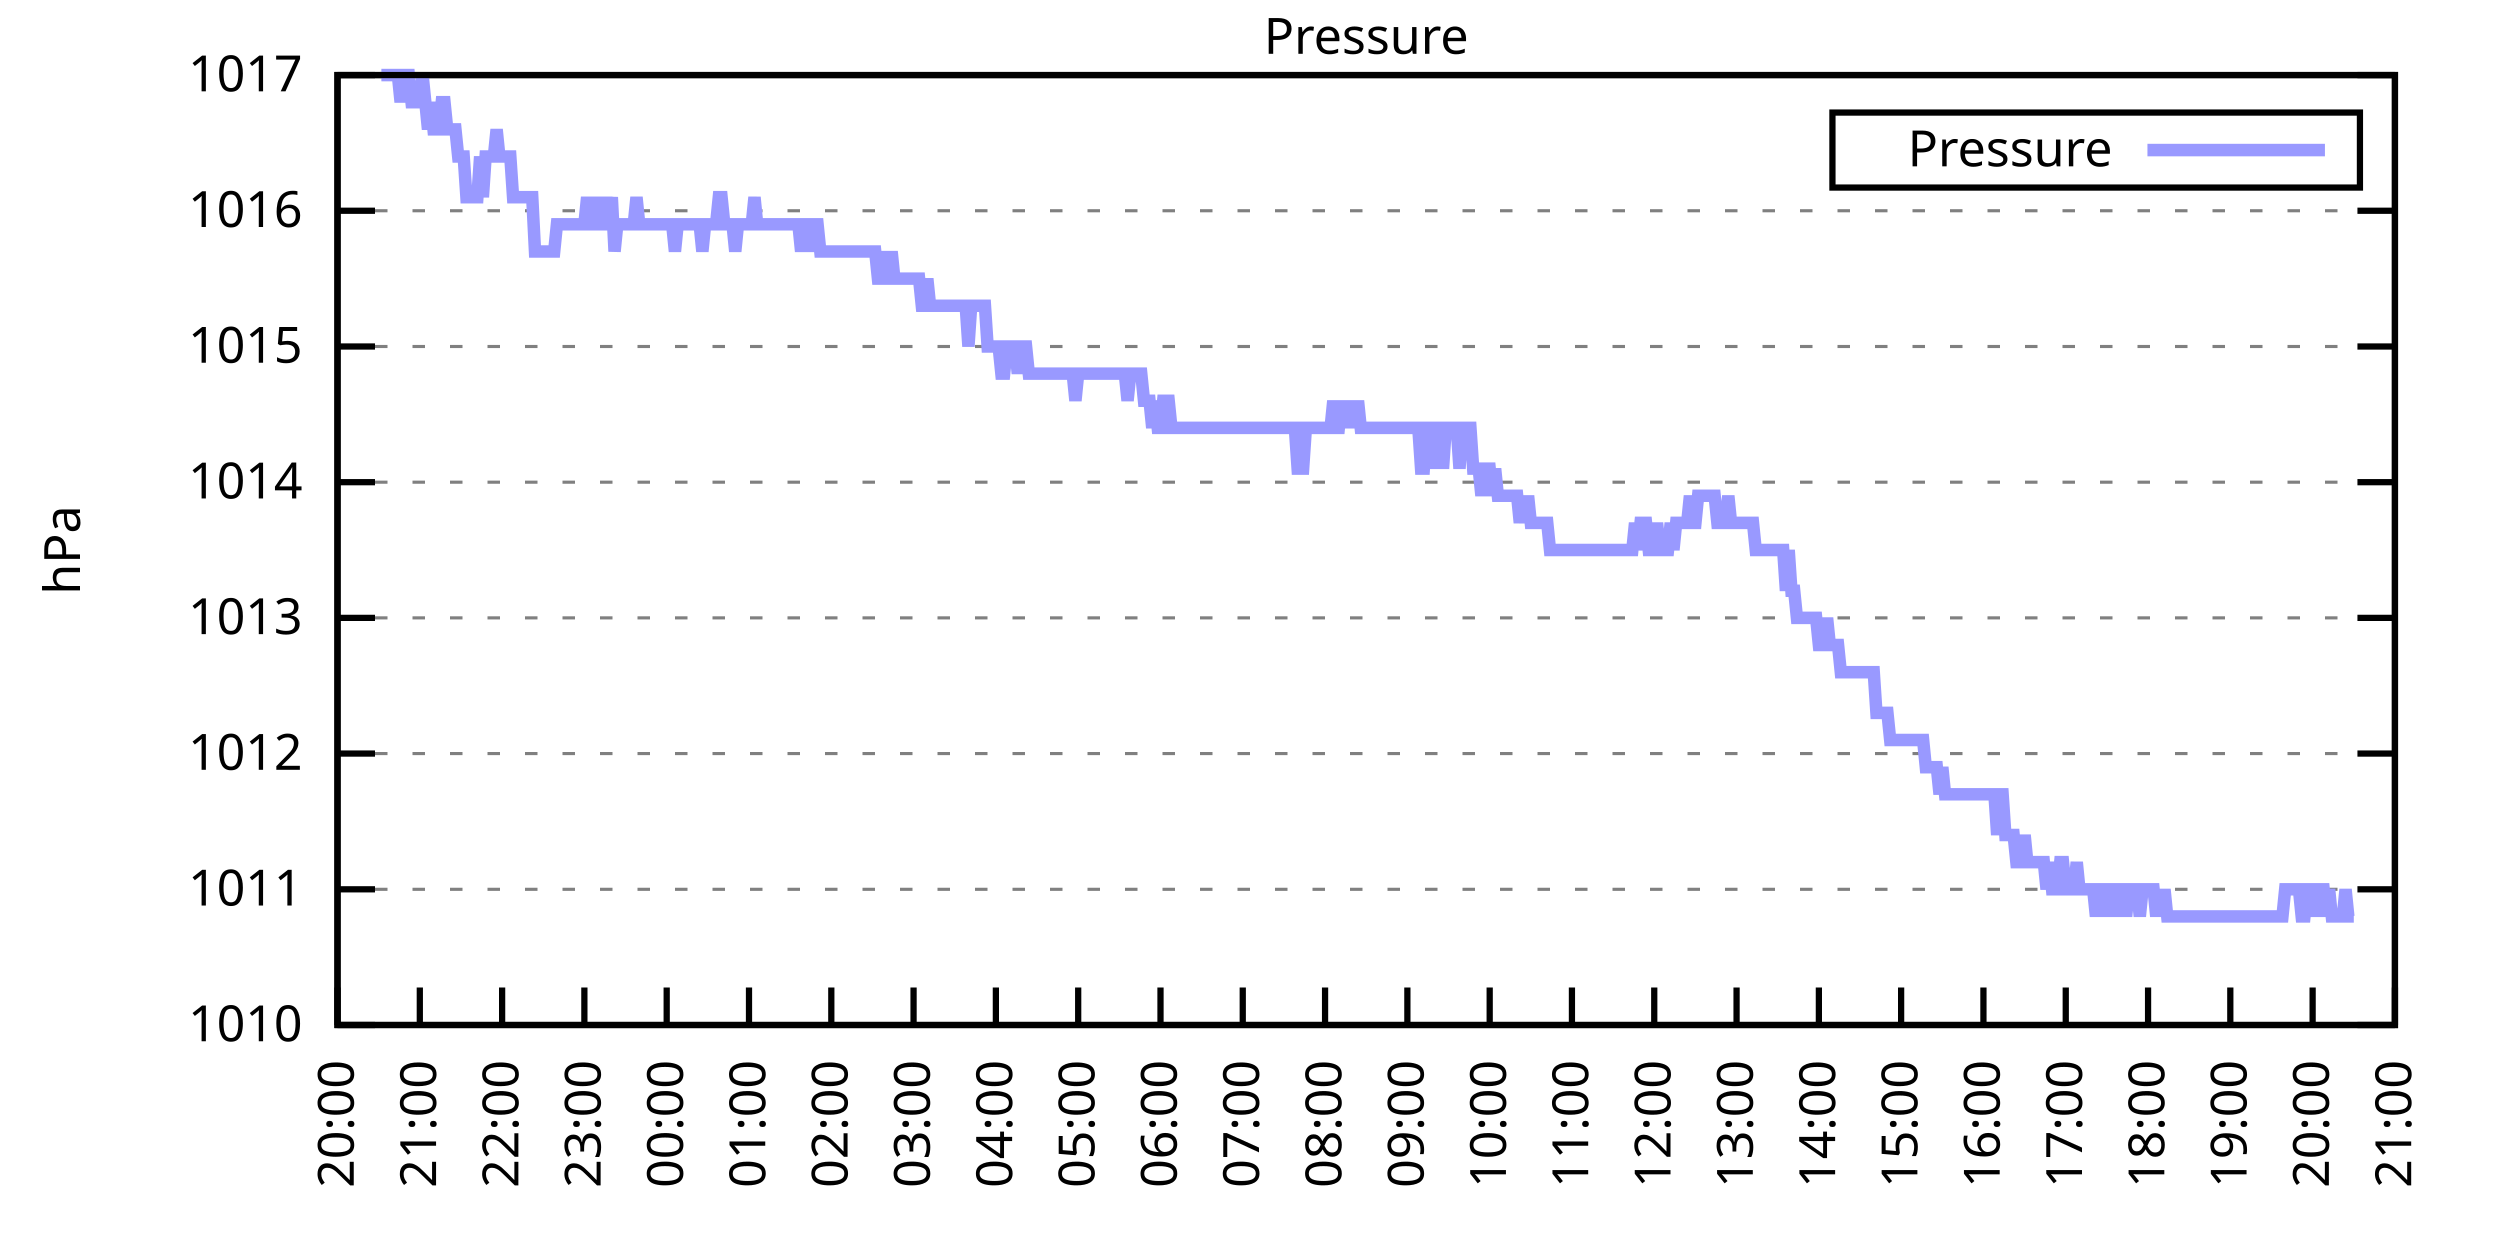
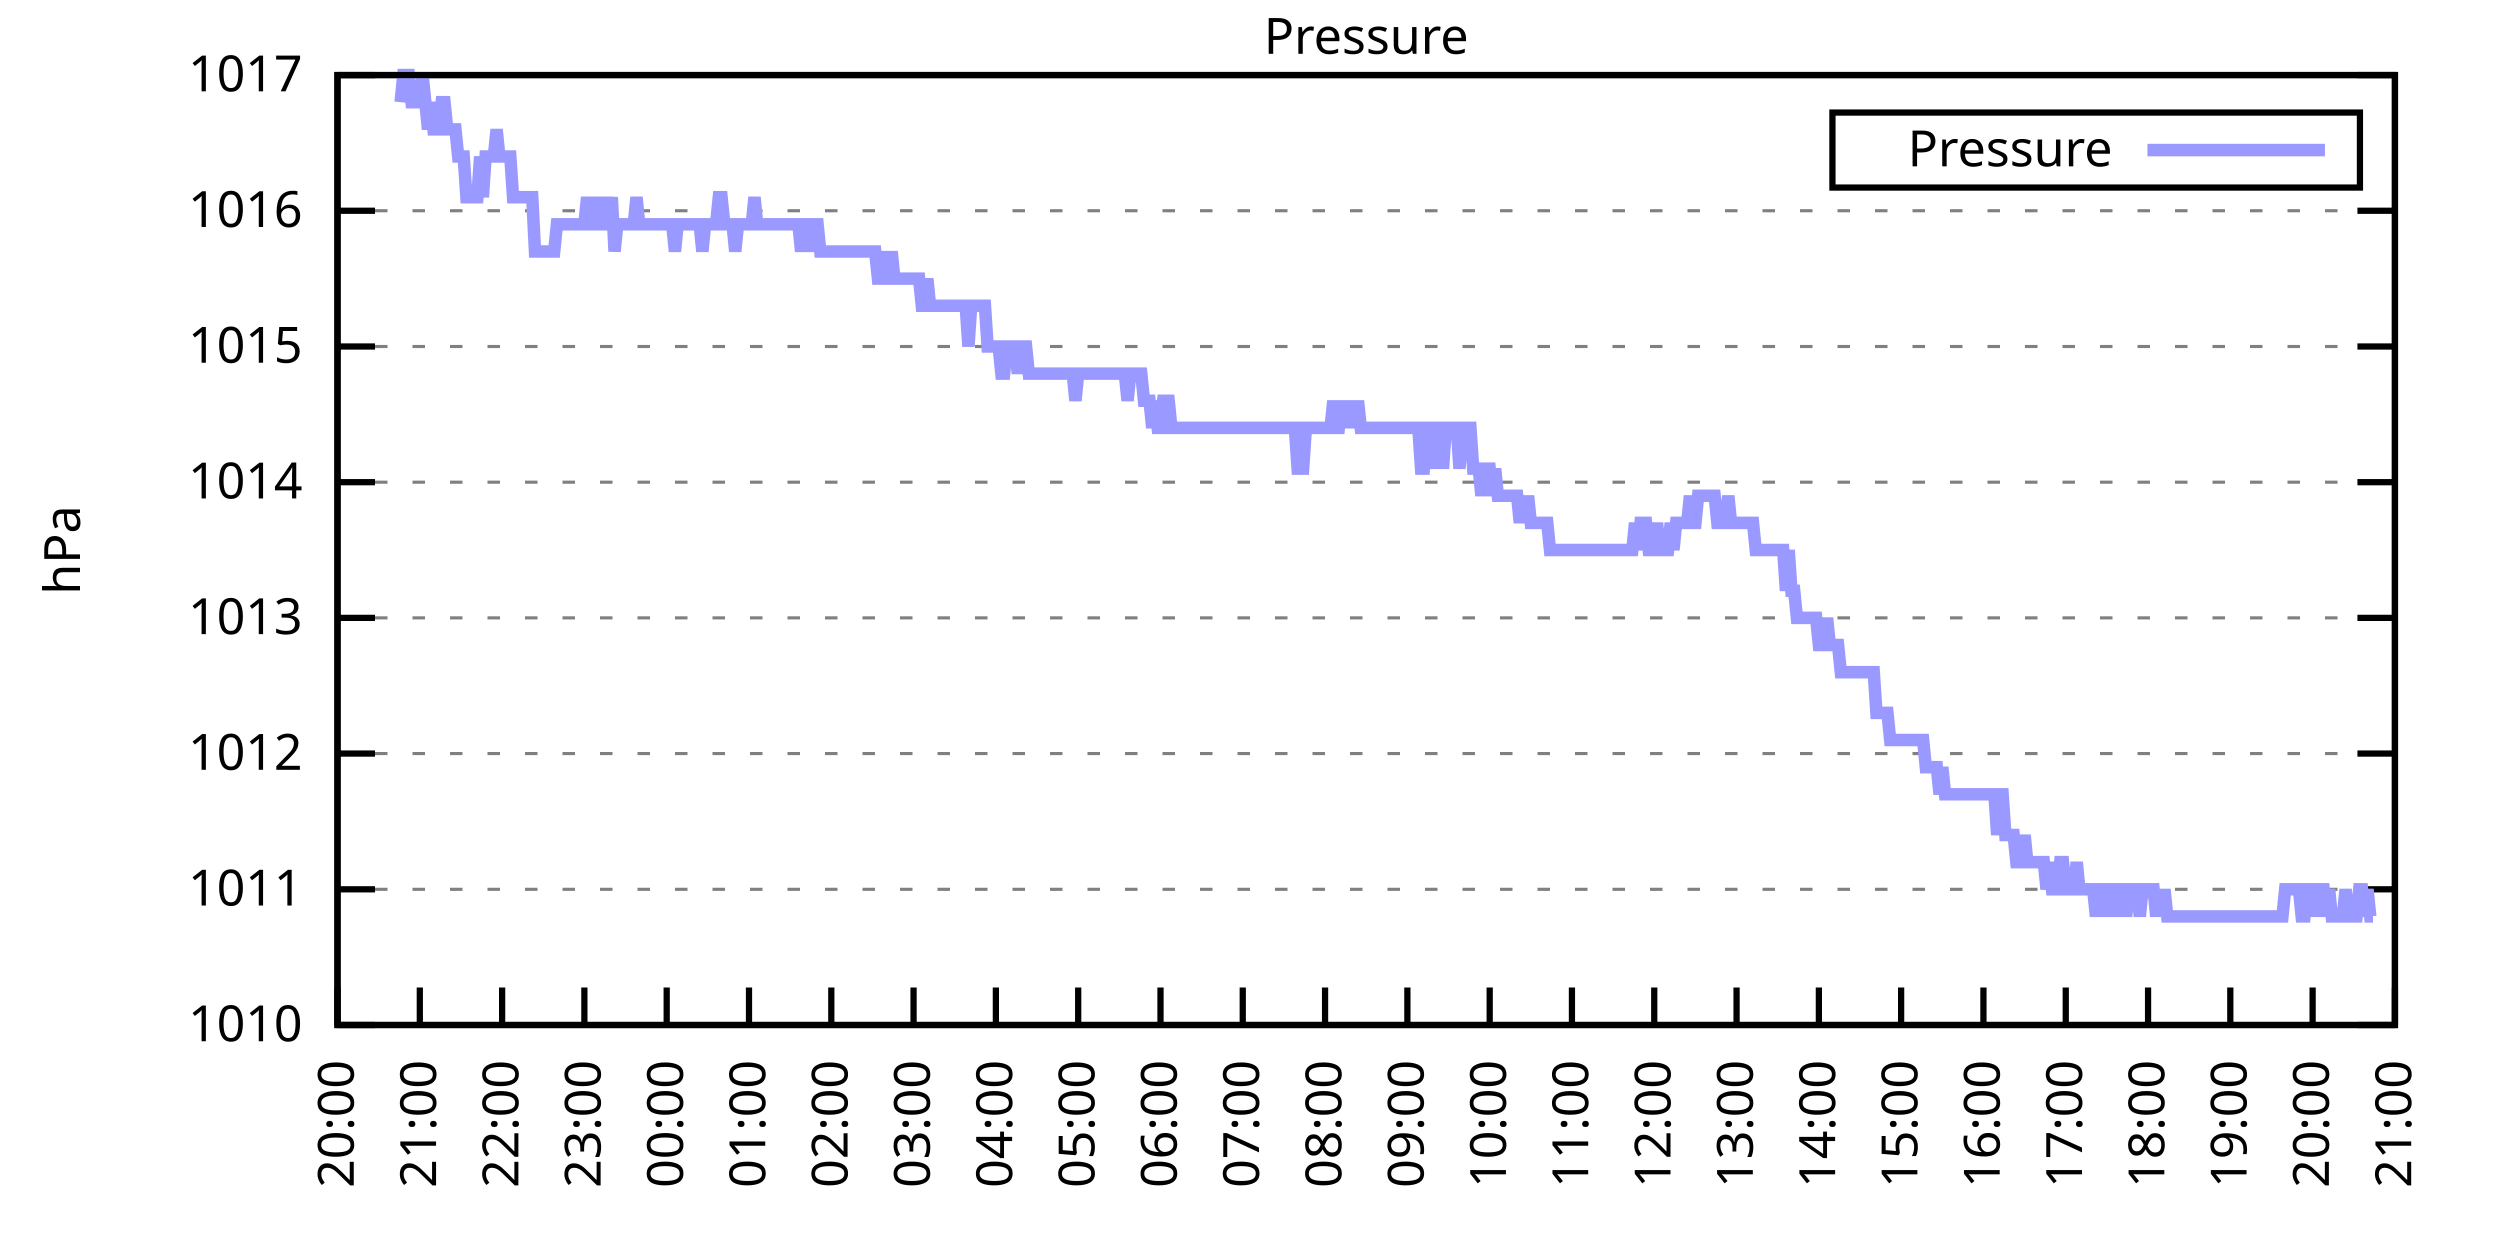
<svg xmlns="http://www.w3.org/2000/svg" xmlns:xlink="http://www.w3.org/1999/xlink" width="400" height="200" viewBox="0 0 400 200">
  <g id="gnuplot_canvas">
    <rect x="0" y="0" width="400" height="200" fill="none" />
    <defs>
      <circle id="gpDot" r="0.5" stroke-width="0.5" stroke="currentColor" />
      <path id="gpPt0" stroke-width="0.333" stroke="currentColor" d="M-1,0 h2 M0,-1 v2" />
      <path id="gpPt1" stroke-width="0.333" stroke="currentColor" d="M-1,-1 L1,1 M1,-1 L-1,1" />
      <path id="gpPt2" stroke-width="0.333" stroke="currentColor" d="M-1,0 L1,0 M0,-1 L0,1 M-1,-1 L1,1 M-1,1 L1,-1" />
      <rect id="gpPt3" stroke-width="0.333" stroke="currentColor" x="-1" y="-1" width="2" height="2" />
      <rect id="gpPt4" stroke-width="0.333" stroke="currentColor" fill="currentColor" x="-1" y="-1" width="2" height="2" />
      <circle id="gpPt5" stroke-width="0.333" stroke="currentColor" cx="0" cy="0" r="1" />
      <use xlink:href="#gpPt5" id="gpPt6" fill="currentColor" stroke="none" />
      <path id="gpPt7" stroke-width="0.333" stroke="currentColor" d="M0,-1.33 L-1.33,0.67 L1.33,0.67 z" />
      <use xlink:href="#gpPt7" id="gpPt8" fill="currentColor" stroke="none" />
      <use xlink:href="#gpPt7" id="gpPt9" stroke="currentColor" transform="rotate(180)" />
      <use xlink:href="#gpPt9" id="gpPt10" fill="currentColor" stroke="none" />
      <use xlink:href="#gpPt3" id="gpPt11" stroke="currentColor" transform="rotate(45)" />
      <use xlink:href="#gpPt11" id="gpPt12" fill="currentColor" stroke="none" />
      <path id="gpPt13" stroke-width="0.333" stroke="currentColor" d="M0,1.330 L1.265,0.411 L0.782,-1.067 L-0.782,-1.076 L-1.265,0.411 z" />
      <use xlink:href="#gpPt13" id="gpPt14" fill="currentColor" stroke="none" />
      <filter id="textbox" filterUnits="objectBoundingBox" x="0" y="0" height="1" width="1">
        <feFlood flood-color="white" flood-opacity="1" result="bgnd" />
        <feComposite in="SourceGraphic" in2="bgnd" operator="atop" />
      </filter>
      <filter id="greybox" filterUnits="objectBoundingBox" x="0" y="0" height="1" width="1">
        <feFlood flood-color="lightgrey" flood-opacity="1" result="grey" />
        <feComposite in="SourceGraphic" in2="grey" operator="atop" />
      </filter>
    </defs>
    <g fill="none" color="white" stroke="currentColor" stroke-width="1.00" stroke-linecap="butt" stroke-linejoin="miter">
</g>
    <g fill="none" color="black" stroke="currentColor" stroke-width="1.00" stroke-linecap="butt" stroke-linejoin="miter">
      <g stroke="none" shape-rendering="crispEdges">
        <polygon fill="rgb(255, 255, 255)" points="54.00,164.00 383.18,164.00 383.18,12.02 54.00,12.02 " />
      </g>
    </g>
    <g fill="none" color="black" stroke="currentColor" stroke-width="1.00" stroke-linecap="butt" stroke-linejoin="miter">
</g>
    <g fill="none" color="black" stroke="black" stroke-width="0.50" stroke-linecap="butt" stroke-linejoin="miter">
</g>
    <g fill="none" color="gray" stroke="currentColor" stroke-width="0.50" stroke-linecap="butt" stroke-linejoin="miter">
      <path stroke="gray" stroke-dasharray="2,4" class="gridline" d="M54.00,164.00 L383.19,164.00  " />
    </g>
    <g fill="none" color="gray" stroke="gray" stroke-width="1.00" stroke-linecap="butt" stroke-linejoin="miter">
</g>
    <g fill="none" color="black" stroke="currentColor" stroke-width="1.00" stroke-linecap="butt" stroke-linejoin="miter">
      <path stroke="black" d="M54.00,164.00 L60.00,164.00 M383.19,164.00 L377.19,164.00  " />
      <g transform="translate(48.40,166.60)" stroke="none" fill="black" font-family="Sans" font-size="8.00" text-anchor="end">
        <text>
          <tspan font-family="Sans"> 1010</tspan>
        </text>
      </g>
    </g>
    <g fill="none" color="black" stroke="currentColor" stroke-width="1.00" stroke-linecap="butt" stroke-linejoin="miter">
</g>
    <g fill="none" color="black" stroke="black" stroke-width="0.50" stroke-linecap="butt" stroke-linejoin="miter">
</g>
    <g fill="none" color="gray" stroke="currentColor" stroke-width="0.50" stroke-linecap="butt" stroke-linejoin="miter">
      <path stroke="gray" stroke-dasharray="2,4" class="gridline" d="M54.00,142.29 L383.19,142.29  " />
    </g>
    <g fill="none" color="gray" stroke="gray" stroke-width="1.00" stroke-linecap="butt" stroke-linejoin="miter">
</g>
    <g fill="none" color="black" stroke="currentColor" stroke-width="1.00" stroke-linecap="butt" stroke-linejoin="miter">
      <path stroke="black" d="M54.00,142.29 L60.00,142.29 M383.19,142.29 L377.19,142.29  " />
      <g transform="translate(48.40,144.89)" stroke="none" fill="black" font-family="Sans" font-size="8.00" text-anchor="end">
        <text>
          <tspan font-family="Sans"> 1011</tspan>
        </text>
      </g>
    </g>
    <g fill="none" color="black" stroke="currentColor" stroke-width="1.00" stroke-linecap="butt" stroke-linejoin="miter">
</g>
    <g fill="none" color="black" stroke="black" stroke-width="0.50" stroke-linecap="butt" stroke-linejoin="miter">
</g>
    <g fill="none" color="gray" stroke="currentColor" stroke-width="0.50" stroke-linecap="butt" stroke-linejoin="miter">
      <path stroke="gray" stroke-dasharray="2,4" class="gridline" d="M54.00,120.57 L383.19,120.57  " />
    </g>
    <g fill="none" color="gray" stroke="gray" stroke-width="1.00" stroke-linecap="butt" stroke-linejoin="miter">
</g>
    <g fill="none" color="black" stroke="currentColor" stroke-width="1.00" stroke-linecap="butt" stroke-linejoin="miter">
      <path stroke="black" d="M54.00,120.57 L60.00,120.57 M383.19,120.57 L377.19,120.57  " />
      <g transform="translate(48.40,123.17)" stroke="none" fill="black" font-family="Sans" font-size="8.00" text-anchor="end">
        <text>
          <tspan font-family="Sans"> 1012</tspan>
        </text>
      </g>
    </g>
    <g fill="none" color="black" stroke="currentColor" stroke-width="1.00" stroke-linecap="butt" stroke-linejoin="miter">
</g>
    <g fill="none" color="black" stroke="black" stroke-width="0.50" stroke-linecap="butt" stroke-linejoin="miter">
</g>
    <g fill="none" color="gray" stroke="currentColor" stroke-width="0.50" stroke-linecap="butt" stroke-linejoin="miter">
      <path stroke="gray" stroke-dasharray="2,4" class="gridline" d="M54.00,98.86 L383.19,98.86  " />
    </g>
    <g fill="none" color="gray" stroke="gray" stroke-width="1.00" stroke-linecap="butt" stroke-linejoin="miter">
</g>
    <g fill="none" color="black" stroke="currentColor" stroke-width="1.00" stroke-linecap="butt" stroke-linejoin="miter">
      <path stroke="black" d="M54.00,98.86 L60.00,98.86 M383.19,98.86 L377.19,98.86  " />
      <g transform="translate(48.40,101.46)" stroke="none" fill="black" font-family="Sans" font-size="8.00" text-anchor="end">
        <text>
          <tspan font-family="Sans"> 1013</tspan>
        </text>
      </g>
    </g>
    <g fill="none" color="black" stroke="currentColor" stroke-width="1.00" stroke-linecap="butt" stroke-linejoin="miter">
</g>
    <g fill="none" color="black" stroke="black" stroke-width="0.50" stroke-linecap="butt" stroke-linejoin="miter">
</g>
    <g fill="none" color="gray" stroke="currentColor" stroke-width="0.50" stroke-linecap="butt" stroke-linejoin="miter">
      <path stroke="gray" stroke-dasharray="2,4" class="gridline" d="M54.00,77.15 L383.19,77.15  " />
    </g>
    <g fill="none" color="gray" stroke="gray" stroke-width="1.00" stroke-linecap="butt" stroke-linejoin="miter">
</g>
    <g fill="none" color="black" stroke="currentColor" stroke-width="1.00" stroke-linecap="butt" stroke-linejoin="miter">
      <path stroke="black" d="M54.00,77.15 L60.00,77.15 M383.19,77.15 L377.19,77.15  " />
      <g transform="translate(48.40,79.75)" stroke="none" fill="black" font-family="Sans" font-size="8.00" text-anchor="end">
        <text>
          <tspan font-family="Sans"> 1014</tspan>
        </text>
      </g>
    </g>
    <g fill="none" color="black" stroke="currentColor" stroke-width="1.00" stroke-linecap="butt" stroke-linejoin="miter">
</g>
    <g fill="none" color="black" stroke="black" stroke-width="0.50" stroke-linecap="butt" stroke-linejoin="miter">
</g>
    <g fill="none" color="gray" stroke="currentColor" stroke-width="0.50" stroke-linecap="butt" stroke-linejoin="miter">
      <path stroke="gray" stroke-dasharray="2,4" class="gridline" d="M54.00,55.44 L383.19,55.44  " />
    </g>
    <g fill="none" color="gray" stroke="gray" stroke-width="1.00" stroke-linecap="butt" stroke-linejoin="miter">
</g>
    <g fill="none" color="black" stroke="currentColor" stroke-width="1.00" stroke-linecap="butt" stroke-linejoin="miter">
      <path stroke="black" d="M54.00,55.44 L60.00,55.44 M383.19,55.44 L377.19,55.44  " />
      <g transform="translate(48.40,58.04)" stroke="none" fill="black" font-family="Sans" font-size="8.00" text-anchor="end">
        <text>
          <tspan font-family="Sans"> 1015</tspan>
        </text>
      </g>
    </g>
    <g fill="none" color="black" stroke="currentColor" stroke-width="1.00" stroke-linecap="butt" stroke-linejoin="miter">
</g>
    <g fill="none" color="black" stroke="black" stroke-width="0.50" stroke-linecap="butt" stroke-linejoin="miter">
</g>
    <g fill="none" color="gray" stroke="currentColor" stroke-width="0.50" stroke-linecap="butt" stroke-linejoin="miter">
      <path stroke="gray" stroke-dasharray="2,4" class="gridline" d="M54.00,33.72 L383.19,33.72  " />
    </g>
    <g fill="none" color="gray" stroke="gray" stroke-width="1.00" stroke-linecap="butt" stroke-linejoin="miter">
</g>
    <g fill="none" color="black" stroke="currentColor" stroke-width="1.00" stroke-linecap="butt" stroke-linejoin="miter">
      <path stroke="black" d="M54.00,33.72 L60.00,33.72 M383.19,33.72 L377.19,33.72  " />
      <g transform="translate(48.40,36.32)" stroke="none" fill="black" font-family="Sans" font-size="8.00" text-anchor="end">
        <text>
          <tspan font-family="Sans"> 1016</tspan>
        </text>
      </g>
    </g>
    <g fill="none" color="black" stroke="currentColor" stroke-width="1.00" stroke-linecap="butt" stroke-linejoin="miter">
</g>
    <g fill="none" color="black" stroke="black" stroke-width="0.50" stroke-linecap="butt" stroke-linejoin="miter">
</g>
    <g fill="none" color="gray" stroke="currentColor" stroke-width="0.50" stroke-linecap="butt" stroke-linejoin="miter">
      <path stroke="gray" stroke-dasharray="2,4" class="gridline" d="M54.00,12.01 L383.19,12.01  " />
    </g>
    <g fill="none" color="gray" stroke="gray" stroke-width="1.00" stroke-linecap="butt" stroke-linejoin="miter">
</g>
    <g fill="none" color="black" stroke="currentColor" stroke-width="1.00" stroke-linecap="butt" stroke-linejoin="miter">
      <path stroke="black" d="M54.00,12.01 L60.00,12.01 M383.19,12.01 L377.19,12.01  " />
      <g transform="translate(48.40,14.61)" stroke="none" fill="black" font-family="Sans" font-size="8.00" text-anchor="end">
        <text>
          <tspan font-family="Sans"> 1017</tspan>
        </text>
      </g>
    </g>
    <g fill="none" color="black" stroke="currentColor" stroke-width="1.00" stroke-linecap="butt" stroke-linejoin="miter">
      <path stroke="black" d="M54.00,164.00 L54.00,158.00  " />
      <g transform="translate(56.60,169.60) rotate(270.00)" stroke="none" fill="black" font-family="Sans" font-size="8.00" text-anchor="end">
        <text>
          <tspan font-family="Sans">20:00</tspan>
        </text>
      </g>
    </g>
    <g fill="none" color="black" stroke="currentColor" stroke-width="1.00" stroke-linecap="butt" stroke-linejoin="miter">
      <path stroke="black" d="M67.17,164.00 L67.17,158.00  " />
      <g transform="translate(69.77,169.60) rotate(270.00)" stroke="none" fill="black" font-family="Sans" font-size="8.00" text-anchor="end">
        <text>
          <tspan font-family="Sans">21:00</tspan>
        </text>
      </g>
    </g>
    <g fill="none" color="black" stroke="currentColor" stroke-width="1.00" stroke-linecap="butt" stroke-linejoin="miter">
      <path stroke="black" d="M80.34,164.00 L80.34,158.00  " />
      <g transform="translate(82.94,169.60) rotate(270.00)" stroke="none" fill="black" font-family="Sans" font-size="8.00" text-anchor="end">
        <text>
          <tspan font-family="Sans">22:00</tspan>
        </text>
      </g>
    </g>
    <g fill="none" color="black" stroke="currentColor" stroke-width="1.00" stroke-linecap="butt" stroke-linejoin="miter">
      <path stroke="black" d="M93.50,164.00 L93.50,158.00  " />
      <g transform="translate(96.10,169.60) rotate(270.00)" stroke="none" fill="black" font-family="Sans" font-size="8.00" text-anchor="end">
        <text>
          <tspan font-family="Sans">23:00</tspan>
        </text>
      </g>
    </g>
    <g fill="none" color="black" stroke="currentColor" stroke-width="1.00" stroke-linecap="butt" stroke-linejoin="miter">
      <path stroke="black" d="M106.67,164.00 L106.67,158.00  " />
      <g transform="translate(109.27,169.60) rotate(270.00)" stroke="none" fill="black" font-family="Sans" font-size="8.00" text-anchor="end">
        <text>
          <tspan font-family="Sans">00:00</tspan>
        </text>
      </g>
    </g>
    <g fill="none" color="black" stroke="currentColor" stroke-width="1.00" stroke-linecap="butt" stroke-linejoin="miter">
      <path stroke="black" d="M119.84,164.00 L119.84,158.00  " />
      <g transform="translate(122.44,169.60) rotate(270.00)" stroke="none" fill="black" font-family="Sans" font-size="8.00" text-anchor="end">
        <text>
          <tspan font-family="Sans">01:00</tspan>
        </text>
      </g>
    </g>
    <g fill="none" color="black" stroke="currentColor" stroke-width="1.00" stroke-linecap="butt" stroke-linejoin="miter">
      <path stroke="black" d="M133.01,164.00 L133.01,158.00  " />
      <g transform="translate(135.61,169.60) rotate(270.00)" stroke="none" fill="black" font-family="Sans" font-size="8.00" text-anchor="end">
        <text>
          <tspan font-family="Sans">02:00</tspan>
        </text>
      </g>
    </g>
    <g fill="none" color="black" stroke="currentColor" stroke-width="1.00" stroke-linecap="butt" stroke-linejoin="miter">
      <path stroke="black" d="M146.17,164.00 L146.17,158.00  " />
      <g transform="translate(148.77,169.60) rotate(270.00)" stroke="none" fill="black" font-family="Sans" font-size="8.00" text-anchor="end">
        <text>
          <tspan font-family="Sans">03:00</tspan>
        </text>
      </g>
    </g>
    <g fill="none" color="black" stroke="currentColor" stroke-width="1.00" stroke-linecap="butt" stroke-linejoin="miter">
      <path stroke="black" d="M159.34,164.00 L159.34,158.00  " />
      <g transform="translate(161.94,169.60) rotate(270.00)" stroke="none" fill="black" font-family="Sans" font-size="8.00" text-anchor="end">
        <text>
          <tspan font-family="Sans">04:00</tspan>
        </text>
      </g>
    </g>
    <g fill="none" color="black" stroke="currentColor" stroke-width="1.00" stroke-linecap="butt" stroke-linejoin="miter">
      <path stroke="black" d="M172.51,164.00 L172.51,158.00  " />
      <g transform="translate(175.11,169.60) rotate(270.00)" stroke="none" fill="black" font-family="Sans" font-size="8.00" text-anchor="end">
        <text>
          <tspan font-family="Sans">05:00</tspan>
        </text>
      </g>
    </g>
    <g fill="none" color="black" stroke="currentColor" stroke-width="1.00" stroke-linecap="butt" stroke-linejoin="miter">
      <path stroke="black" d="M185.68,164.00 L185.68,158.00  " />
      <g transform="translate(188.28,169.60) rotate(270.00)" stroke="none" fill="black" font-family="Sans" font-size="8.00" text-anchor="end">
        <text>
          <tspan font-family="Sans">06:00</tspan>
        </text>
      </g>
    </g>
    <g fill="none" color="black" stroke="currentColor" stroke-width="1.00" stroke-linecap="butt" stroke-linejoin="miter">
      <path stroke="black" d="M198.84,164.00 L198.84,158.00  " />
      <g transform="translate(201.44,169.60) rotate(270.00)" stroke="none" fill="black" font-family="Sans" font-size="8.00" text-anchor="end">
        <text>
          <tspan font-family="Sans">07:00</tspan>
        </text>
      </g>
    </g>
    <g fill="none" color="black" stroke="currentColor" stroke-width="1.00" stroke-linecap="butt" stroke-linejoin="miter">
      <path stroke="black" d="M212.01,164.00 L212.01,158.00  " />
      <g transform="translate(214.61,169.60) rotate(270.00)" stroke="none" fill="black" font-family="Sans" font-size="8.00" text-anchor="end">
        <text>
          <tspan font-family="Sans">08:00</tspan>
        </text>
      </g>
    </g>
    <g fill="none" color="black" stroke="currentColor" stroke-width="1.00" stroke-linecap="butt" stroke-linejoin="miter">
      <path stroke="black" d="M225.18,164.00 L225.18,158.00  " />
      <g transform="translate(227.78,169.60) rotate(270.00)" stroke="none" fill="black" font-family="Sans" font-size="8.00" text-anchor="end">
        <text>
          <tspan font-family="Sans">09:00</tspan>
        </text>
      </g>
    </g>
    <g fill="none" color="black" stroke="currentColor" stroke-width="1.00" stroke-linecap="butt" stroke-linejoin="miter">
      <path stroke="black" d="M238.35,164.00 L238.35,158.00  " />
      <g transform="translate(240.95,169.60) rotate(270.00)" stroke="none" fill="black" font-family="Sans" font-size="8.00" text-anchor="end">
        <text>
          <tspan font-family="Sans">10:00</tspan>
        </text>
      </g>
    </g>
    <g fill="none" color="black" stroke="currentColor" stroke-width="1.00" stroke-linecap="butt" stroke-linejoin="miter">
      <path stroke="black" d="M251.51,164.00 L251.51,158.00  " />
      <g transform="translate(254.11,169.60) rotate(270.00)" stroke="none" fill="black" font-family="Sans" font-size="8.00" text-anchor="end">
        <text>
          <tspan font-family="Sans">11:00</tspan>
        </text>
      </g>
    </g>
    <g fill="none" color="black" stroke="currentColor" stroke-width="1.00" stroke-linecap="butt" stroke-linejoin="miter">
      <path stroke="black" d="M264.68,164.00 L264.68,158.00  " />
      <g transform="translate(267.28,169.60) rotate(270.00)" stroke="none" fill="black" font-family="Sans" font-size="8.00" text-anchor="end">
        <text>
          <tspan font-family="Sans">12:00</tspan>
        </text>
      </g>
    </g>
    <g fill="none" color="black" stroke="currentColor" stroke-width="1.00" stroke-linecap="butt" stroke-linejoin="miter">
      <path stroke="black" d="M277.85,164.00 L277.85,158.00  " />
      <g transform="translate(280.45,169.60) rotate(270.00)" stroke="none" fill="black" font-family="Sans" font-size="8.00" text-anchor="end">
        <text>
          <tspan font-family="Sans">13:00</tspan>
        </text>
      </g>
    </g>
    <g fill="none" color="black" stroke="currentColor" stroke-width="1.00" stroke-linecap="butt" stroke-linejoin="miter">
      <path stroke="black" d="M291.02,164.00 L291.02,158.00  " />
      <g transform="translate(293.62,169.60) rotate(270.00)" stroke="none" fill="black" font-family="Sans" font-size="8.00" text-anchor="end">
        <text>
          <tspan font-family="Sans">14:00</tspan>
        </text>
      </g>
    </g>
    <g fill="none" color="black" stroke="currentColor" stroke-width="1.00" stroke-linecap="butt" stroke-linejoin="miter">
      <path stroke="black" d="M304.18,164.00 L304.18,158.00  " />
      <g transform="translate(306.78,169.60) rotate(270.00)" stroke="none" fill="black" font-family="Sans" font-size="8.00" text-anchor="end">
        <text>
          <tspan font-family="Sans">15:00</tspan>
        </text>
      </g>
    </g>
    <g fill="none" color="black" stroke="currentColor" stroke-width="1.00" stroke-linecap="butt" stroke-linejoin="miter">
      <path stroke="black" d="M317.35,164.00 L317.35,158.00  " />
      <g transform="translate(319.95,169.60) rotate(270.00)" stroke="none" fill="black" font-family="Sans" font-size="8.00" text-anchor="end">
        <text>
          <tspan font-family="Sans">16:00</tspan>
        </text>
      </g>
    </g>
    <g fill="none" color="black" stroke="currentColor" stroke-width="1.00" stroke-linecap="butt" stroke-linejoin="miter">
      <path stroke="black" d="M330.52,164.00 L330.52,158.00  " />
      <g transform="translate(333.12,169.60) rotate(270.00)" stroke="none" fill="black" font-family="Sans" font-size="8.00" text-anchor="end">
        <text>
          <tspan font-family="Sans">17:00</tspan>
        </text>
      </g>
    </g>
    <g fill="none" color="black" stroke="currentColor" stroke-width="1.00" stroke-linecap="butt" stroke-linejoin="miter">
      <path stroke="black" d="M343.69,164.00 L343.69,158.00  " />
      <g transform="translate(346.29,169.60) rotate(270.00)" stroke="none" fill="black" font-family="Sans" font-size="8.00" text-anchor="end">
        <text>
          <tspan font-family="Sans">18:00</tspan>
        </text>
      </g>
    </g>
    <g fill="none" color="black" stroke="currentColor" stroke-width="1.00" stroke-linecap="butt" stroke-linejoin="miter">
      <path stroke="black" d="M356.85,164.00 L356.85,158.00  " />
      <g transform="translate(359.45,169.60) rotate(270.00)" stroke="none" fill="black" font-family="Sans" font-size="8.00" text-anchor="end">
        <text>
          <tspan font-family="Sans">19:00</tspan>
        </text>
      </g>
    </g>
    <g fill="none" color="black" stroke="currentColor" stroke-width="1.00" stroke-linecap="butt" stroke-linejoin="miter">
      <path stroke="black" d="M370.02,164.00 L370.02,158.00  " />
      <g transform="translate(372.62,169.60) rotate(270.00)" stroke="none" fill="black" font-family="Sans" font-size="8.00" text-anchor="end">
        <text>
          <tspan font-family="Sans">20:00</tspan>
        </text>
      </g>
    </g>
    <g fill="none" color="black" stroke="currentColor" stroke-width="1.00" stroke-linecap="butt" stroke-linejoin="miter">
      <path stroke="black" d="M383.19,164.00 L383.19,158.00  " />
      <g transform="translate(385.79,169.60) rotate(270.00)" stroke="none" fill="black" font-family="Sans" font-size="8.00" text-anchor="end">
        <text>
          <tspan font-family="Sans">21:00</tspan>
        </text>
      </g>
    </g>
    <g fill="none" color="black" stroke="currentColor" stroke-width="1.00" stroke-linecap="butt" stroke-linejoin="miter">
</g>
    <g fill="none" color="black" stroke="currentColor" stroke-width="1.00" stroke-linecap="butt" stroke-linejoin="miter">
      <path stroke="black" d="M54.00,12.01 L54.00,164.00 L383.19,164.00 L383.19,12.01 L54.00,12.01 Z  " />
    </g>
    <g fill="none" color="black" stroke="currentColor" stroke-width="1.00" stroke-linecap="butt" stroke-linejoin="miter">
</g>
    <g fill="none" color="black" stroke="currentColor" stroke-width="1.00" stroke-linecap="butt" stroke-linejoin="miter">
      <path stroke="black" d="M293.19,30.01 L293.19,18.01 L377.59,18.01 L377.59,30.01 L293.19,30.01 Z  " />
    </g>
    <g id="Pressure_plot_1">
      <g fill="none" color="white" stroke="black" stroke-width="2.00" stroke-linecap="butt" stroke-linejoin="miter">
</g>
      <g fill="none" color="black" stroke="currentColor" stroke-width="2.00" stroke-linecap="butt" stroke-linejoin="miter">
        <g transform="translate(337.99,26.61)" stroke="none" fill="black" font-family="Sans" font-size="8.00" text-anchor="end">
          <text>
            <tspan font-family="Sans">Pressure</tspan>
          </text>
        </g>
      </g>
      <g fill="none" color="black" stroke="currentColor" stroke-width="2.00" stroke-linecap="butt" stroke-linejoin="miter">
-         <path stroke="rgb(153, 153, 255)" d="M343.59,24.01 L371.99,24.01 M61.02,12.01 L61.46,12.01 L61.90,12.01 L62.34,12.01 L62.78,12.01 L63.22,12.01   L63.66,12.01 L64.10,16.35 L64.53,12.01 L64.97,12.01 L65.41,12.01 L65.85,16.35 L66.29,16.35 L66.73,16.35   L67.17,16.35 L67.61,12.01 L68.05,16.35 L68.48,20.70 L68.92,16.35 L69.36,20.70 L69.80,20.70 L70.24,20.70   L70.68,16.35 L71.12,16.35 L71.56,20.70 L72.00,20.70 L72.43,20.70 L72.87,20.70 L73.31,25.04 L73.75,25.04   L74.19,25.04 L74.63,31.55 L75.07,31.55 L75.51,31.55 L75.95,31.55 L76.38,31.55 L76.82,25.04 L77.26,31.55   L77.70,25.04 L78.14,25.04 L78.58,25.04 L79.02,25.04 L79.46,20.70 L79.90,25.04 L80.34,25.04 L80.77,25.04   L81.21,25.04 L81.65,25.04 L82.09,31.55 L82.53,31.55 L82.97,31.55 L83.41,31.55 L83.85,31.55 L84.29,31.55   L84.72,31.55 L85.16,31.55 L85.60,40.24 L86.04,40.24 L86.48,40.24 L86.92,40.24 L87.36,40.24 L87.80,40.24   L88.24,40.24 L88.67,40.24 L89.11,35.89 L89.55,35.89 L89.99,35.89 L90.43,35.89 L90.87,35.89 L91.31,35.89   L91.75,35.89 L92.19,35.89 L92.62,35.89 L93.06,35.89 L93.50,35.89 L93.94,31.55 L94.38,35.89 L94.82,35.89   L95.26,35.89 L95.70,31.55 L96.14,35.89 L96.58,35.89 L97.01,31.55 L97.45,35.89 L97.89,31.55 L98.33,40.24   L98.77,35.89 L99.21,35.89 L99.65,35.89 L100.09,35.89 L100.53,35.89 L100.96,35.89 L101.40,35.89 L101.84,31.55   L102.28,35.89 L102.72,35.89 L103.16,35.89 L103.60,35.89 L104.04,35.89 L104.48,35.89 L104.91,35.89 L105.35,35.89   L105.79,35.89 L106.23,35.89 L106.67,35.89 L107.11,35.89 L107.55,35.89 L107.99,40.24 L108.43,35.89 L108.87,35.89   L109.30,35.89 L109.74,35.89 L110.18,35.89 L110.62,35.89 L111.06,35.89 L111.50,35.89 L111.94,35.89 L112.38,40.24   L112.82,35.89 L113.25,35.89 L113.69,35.89 L114.13,35.89 L114.57,35.89 L115.01,31.55 L115.45,31.55 L115.89,35.89   L116.33,35.89 L116.77,35.89 L117.20,35.89 L117.64,40.24 L118.08,35.89 L118.52,35.89 L118.96,35.89 L119.40,35.89   L119.84,35.89 L120.28,35.89 L120.72,31.55 L121.15,35.89 L121.59,35.89 L122.03,35.89 L122.47,35.89 L122.91,35.89   L123.35,35.89 L123.79,35.89 L124.23,35.89 L124.67,35.89 L125.11,35.89 L125.54,35.89 L125.98,35.89 L126.42,35.89   L126.86,35.89 L127.30,35.89 L127.74,35.89 L128.18,40.24 L128.62,35.89 L129.06,35.89 L129.49,35.89 L129.93,40.24   L130.37,35.89 L130.81,35.89 L131.25,40.24 L131.69,40.24 L132.13,40.24 L132.57,40.24 L133.01,40.24 L133.44,40.24   L133.88,40.24 L134.32,40.24 L134.76,40.24 L135.20,40.24 L135.64,40.24 L136.08,40.24 L136.52,40.24 L136.96,40.24   L137.39,40.24 L137.83,40.24 L138.27,40.24 L138.71,40.24 L139.15,40.24 L139.59,40.24 L140.03,40.24 L140.47,44.58   L140.91,44.58 L141.35,40.24 L141.78,44.58 L142.22,44.58 L142.66,40.24 L143.10,44.58 L143.54,44.58 L143.98,44.58   L144.42,44.58 L144.86,44.58 L145.30,44.58 L145.73,44.58 L146.17,44.58 L146.61,44.58 L147.05,44.58 L147.49,48.92   L147.93,48.92 L148.37,44.58 L148.81,48.92 L149.25,48.92 L149.68,48.92 L150.12,48.92 L150.56,48.92 L151.00,48.92   L151.44,48.92 L151.88,48.92 L152.32,48.92 L152.76,48.92 L153.20,48.92 L153.63,48.92 L154.07,48.92 L154.51,48.92   L154.95,55.44 L155.39,48.92 L155.83,48.92 L156.27,48.92 L156.71,48.92 L157.15,48.92 L157.59,48.92 L158.02,55.44   L158.46,55.44 L158.90,55.44 L159.34,55.44 L159.78,55.44 L160.22,59.78 L160.66,59.78 L161.10,55.44 L161.54,55.44   L161.97,55.44 L162.41,55.44 L162.85,59.78 L163.29,55.44 L163.73,55.44 L164.17,55.44 L164.61,59.78 L165.05,59.78   L165.49,59.78 L165.92,59.78 L166.36,59.78 L166.80,59.78 L167.24,59.78 L167.68,59.78 L168.12,59.78 L168.56,59.78   L169.00,59.78 L169.44,59.78 L169.87,59.78 L170.31,59.78 L170.75,59.78 L171.19,59.78 L171.63,59.78 L172.07,64.12   L172.51,59.78 L172.95,59.78 L173.39,59.78 L173.83,59.78 L174.26,59.78 L174.70,59.78 L175.14,59.78 L175.58,59.78   L176.02,59.78 L176.46,59.78 L176.90,59.78 L177.34,59.78 L177.78,59.78 L178.21,59.78 L178.65,59.78 L179.09,59.78   L179.53,59.78 L179.97,59.78 L180.41,64.12 L180.85,59.78 L181.29,59.78 L181.73,59.78 L182.16,59.78 L182.60,59.78   L183.04,64.12 L183.48,64.12 L183.92,64.12 L184.36,68.46 L184.80,64.12 L185.24,68.46 L185.68,68.46 L186.11,64.12   L186.55,64.12 L186.99,64.12 L187.43,68.46 L187.87,68.46 L188.31,68.46 L188.75,68.46 L189.19,68.46 L189.63,68.46   L190.07,68.46 L190.50,68.46 L190.94,68.46 L191.38,68.46 L191.82,68.46 L192.26,68.46 L192.70,68.46 L193.14,68.46   L193.58,68.46 L194.02,68.46 L194.45,68.46 L194.89,68.46 L195.33,68.46 L195.77,68.46 L196.21,68.46 L196.65,68.46   L197.09,68.46 L197.53,68.46 L197.97,68.46 L198.40,68.46 L198.84,68.46 L199.28,68.46 L199.72,68.46 L200.16,68.46   L200.60,68.46 L201.04,68.46 L201.48,68.46 L201.92,68.46 L202.35,68.46 L202.79,68.46 L203.23,68.46 L203.67,68.46   L204.11,68.46 L204.55,68.46 L204.99,68.46 L205.43,68.46 L205.87,68.46 L206.31,68.46 L206.74,68.46 L207.18,68.46   L207.62,74.98 L208.06,74.98 L208.50,74.98 L208.94,68.46 L209.38,68.46 L209.82,68.46 L210.26,68.46 L210.69,68.46   L211.13,68.46 L211.57,68.46 L212.01,68.46 L212.45,68.46 L212.89,68.46 L213.33,64.12 L213.77,68.46 L214.21,68.46   L214.64,64.12 L215.08,68.46 L215.52,64.12 L215.96,68.46 L216.40,64.12 L216.84,68.46 L217.28,64.12 L217.72,68.46   L218.16,68.46 L218.60,68.46 L219.03,68.46 L219.47,68.46 L219.91,68.46 L220.35,68.46 L220.79,68.46 L221.23,68.46   L221.67,68.46 L222.11,68.46 L222.55,68.46 L222.98,68.46 L223.42,68.46 L223.86,68.46 L224.30,68.46 L224.74,68.46   L225.18,68.46 L225.62,68.46 L226.06,68.46 L226.50,68.46 L226.93,68.46 L227.37,74.98 L227.81,74.98 L228.25,68.46   L228.69,68.46 L229.13,68.46 L229.57,74.98 L230.01,68.46 L230.45,68.46 L230.88,74.98 L231.32,68.46 L231.76,68.46   L232.20,68.46 L232.64,68.46 L233.08,68.46 L233.52,74.98 L233.96,68.46 L234.40,68.46 L234.84,68.46 L235.27,68.46   L235.71,74.98 L236.15,74.98 L236.59,74.98 L237.03,79.32 L237.47,74.98 L237.91,74.98 L238.35,74.98 L238.79,79.32   L239.22,74.98 L239.66,79.32 L240.10,79.32 L240.54,79.32 L240.98,79.32 L241.42,79.32 L241.86,79.32 L242.30,79.32   L242.74,79.32 L243.17,83.66 L243.61,79.32 L244.05,83.66 L244.49,79.32 L244.93,83.66 L245.37,83.66 L245.81,83.66   L246.25,83.66 L246.69,83.66 L247.12,83.66 L247.56,83.66 L248.00,88.00 L248.44,88.00 L248.88,88.00 L249.32,88.00   L249.76,88.00 L250.20,88.00 L250.64,88.00 L251.08,88.00 L251.51,88.00 L251.95,88.00 L252.39,88.00 L252.83,88.00   L253.27,88.00 L253.71,88.00 L254.15,88.00 L254.59,88.00 L255.03,88.00 L255.46,88.00 L255.90,88.00 L256.34,88.00   L256.78,88.00 L257.22,88.00 L257.66,88.00 L258.10,88.00 L258.54,88.00 L258.98,88.00 L259.41,88.00 L259.85,88.00   L260.29,88.00 L260.73,88.00 L261.17,88.00 L261.61,83.66 L262.05,88.00 L262.49,83.66 L262.93,83.66 L263.36,83.66   L263.80,88.00 L264.24,88.00 L264.68,88.00 L265.12,83.66 L265.56,88.00 L266.00,88.00 L266.44,88.00 L266.88,88.00   L267.32,83.66 L267.75,88.00 L268.19,83.66 L268.63,83.66 L269.07,83.66 L269.51,83.66 L269.95,83.66 L270.39,79.32   L270.83,83.66 L271.27,83.66 L271.70,79.32 L272.14,79.32 L272.58,79.32 L273.02,79.32 L273.46,79.32 L273.90,79.32   L274.34,79.32 L274.78,83.66 L275.22,83.66 L275.65,83.66 L276.09,83.66 L276.53,79.32 L276.97,83.66 L277.41,83.66   L277.85,83.66 L278.29,83.66 L278.73,83.66 L279.17,83.66 L279.60,83.66 L280.04,83.66 L280.48,83.66 L280.92,88.00   L281.36,88.00 L281.80,88.00 L282.24,88.00 L282.68,88.00 L283.12,88.00 L283.56,88.00 L283.99,88.00 L284.43,88.00   L284.87,88.00 L285.31,88.00 L285.75,94.52 L286.19,88.00 L286.63,94.52 L287.07,94.52 L287.51,98.86 L287.94,98.86   L288.38,98.86 L288.82,98.86 L289.26,98.86 L289.70,98.86 L290.14,98.86 L290.58,98.86 L291.02,103.20 L291.46,103.20   L291.89,103.20 L292.33,98.86 L292.77,103.20 L293.21,103.20 L293.65,103.20 L294.09,103.20 L294.53,107.55 L294.97,107.55   L295.41,107.55 L295.84,107.55 L296.28,107.55 L296.72,107.55 L297.16,107.55 L297.60,107.55 L298.04,107.55 L298.48,107.55   L298.92,107.55 L299.36,107.55 L299.80,107.55 L300.23,114.06 L300.67,114.06 L301.11,114.06 L301.55,114.06 L301.99,114.06   L302.43,118.40 L302.87,118.40 L303.31,118.40 L303.75,118.40 L304.18,118.40 L304.62,118.40 L305.06,118.40 L305.50,118.40   L305.94,118.40 L306.38,118.40 L306.82,118.40 L307.26,118.40 L307.70,118.40 L308.13,122.75 L308.57,122.75 L309.01,122.75   L309.45,122.75 L309.89,122.75 L310.33,127.09 L310.77,122.75 L311.21,127.09 L311.65,127.09 L312.08,127.09 L312.52,127.09   L312.96,127.09 L313.40,127.09 L313.84,127.09 L314.28,127.09 L314.72,127.09 L315.16,127.09 L315.60,127.09 L316.04,127.09   L316.47,127.09 L316.91,127.09 L317.35,127.09 L317.79,127.09 L318.23,127.09 L318.67,127.09 L319.11,127.09 L319.55,133.60   L319.99,127.09 L320.42,127.09 L320.86,133.60 L321.30,133.60 L321.74,133.60 L322.18,133.60 L322.62,137.94 L323.06,137.94   L323.50,137.94 L323.94,133.60 L324.37,137.94 L324.81,137.94 L325.25,137.94 L325.69,137.94 L326.13,137.94 L326.57,137.94   L327.01,137.94 L327.45,142.29 L327.89,137.94 L328.33,142.29 L328.76,142.29 L329.20,142.29 L329.64,137.94 L330.08,137.94   L330.52,142.29 L330.96,142.29 L331.40,142.29 L331.84,142.29 L332.28,137.94 L332.71,142.29 L333.15,142.29 L333.59,142.29   L334.03,142.29 L334.47,142.29 L334.91,142.29 L335.35,146.63 L335.79,142.29 L336.23,142.29 L336.66,142.29 L337.10,146.63   L337.54,142.29 L337.98,142.29 L338.42,146.63 L338.86,142.29 L339.30,142.29 L339.74,142.29 L340.18,146.63 L340.61,142.29   L341.05,142.29 L341.49,142.29 L341.93,142.29 L342.37,146.63 L342.81,142.29 L343.25,142.29 L343.69,142.29 L344.13,142.29   L344.57,142.29 L345.00,146.63 L345.44,142.29 L345.88,146.63 L346.32,142.29 L346.76,146.63 L347.20,146.63 L347.64,146.63   L348.08,146.63 L348.52,146.63 L348.95,146.63 L349.39,146.63 L349.83,146.63 L350.27,146.63 L350.71,146.63 L351.15,146.63   L351.59,146.63 L352.03,146.63 L352.47,146.63 L352.90,146.63 L353.34,146.63 L353.78,146.63 L354.22,146.63 L354.66,146.63   L355.10,146.63 L355.54,146.63 L355.98,146.63 L356.42,146.63 L356.85,146.63 L357.29,146.63 L357.73,146.63 L358.17,146.63   L358.61,146.63 L359.05,146.63 L359.49,146.63 L359.93,146.63 L360.37,146.63 L360.81,146.63 L361.24,146.63 L361.68,146.63   L362.12,146.63 L362.56,146.63 L363.00,146.63 L363.44,146.63 L363.88,146.63 L364.32,146.63 L364.76,146.63 L365.19,146.63   L365.63,142.29 L366.07,142.29 L366.51,142.29 L366.95,142.29 L367.39,142.29 L367.83,142.29 L368.27,146.63 L368.71,146.63   L369.14,142.29 L369.58,142.29 L370.02,146.63 L370.46,142.29 L370.90,146.63 L371.34,142.29 L371.78,142.29 L372.22,146.63   L372.66,142.29 L373.09,146.63 L373.53,146.63 L373.97,146.63 L374.41,146.63 L374.85,146.63 L375.29,142.29 L375.73,146.63   L376.17,146.63 L376.61,146.63  " />
+         <path stroke="rgb(153, 153, 255)" d="M343.59,24.01 L371.99,24.01 M64.10,16.35 L64.53,12.01 L64.97,12.01 L65.41,12.01 L65.85,16.35 L66.29,16.35   L66.73,16.35 L67.17,16.35 L67.61,12.01 L68.05,16.35 L68.48,20.70 L68.92,16.35 L69.36,20.70 L69.80,20.70   L70.24,20.70 L70.68,16.35 L71.12,16.35 L71.56,20.70 L72.00,20.70 L72.43,20.70 L72.87,20.70 L73.31,25.04   L73.75,25.04 L74.19,25.04 L74.63,31.55 L75.07,31.55 L75.51,31.55 L75.95,31.55 L76.38,31.55 L76.82,25.04   L77.26,31.55 L77.70,25.04 L78.14,25.04 L78.58,25.04 L79.02,25.04 L79.46,20.70 L79.90,25.04 L80.34,25.04   L80.77,25.04 L81.21,25.04 L81.65,25.04 L82.09,31.55 L82.53,31.55 L82.97,31.55 L83.41,31.55 L83.85,31.55   L84.29,31.55 L84.72,31.55 L85.16,31.55 L85.60,40.24 L86.04,40.24 L86.48,40.24 L86.92,40.24 L87.36,40.24   L87.80,40.24 L88.24,40.24 L88.67,40.24 L89.11,35.89 L89.55,35.89 L89.99,35.89 L90.43,35.89 L90.87,35.89   L91.31,35.89 L91.75,35.89 L92.19,35.89 L92.62,35.89 L93.06,35.89 L93.50,35.89 L93.94,31.55 L94.38,35.89   L94.82,35.89 L95.26,35.89 L95.70,31.55 L96.14,35.89 L96.58,35.89 L97.01,31.55 L97.45,35.89 L97.89,31.55   L98.33,40.24 L98.77,35.89 L99.21,35.89 L99.65,35.89 L100.09,35.89 L100.53,35.89 L100.96,35.89 L101.40,35.89   L101.84,31.55 L102.28,35.89 L102.72,35.89 L103.16,35.89 L103.60,35.89 L104.04,35.89 L104.48,35.89 L104.91,35.89   L105.35,35.89 L105.79,35.89 L106.23,35.89 L106.67,35.89 L107.11,35.89 L107.55,35.89 L107.99,40.24 L108.43,35.89   L108.87,35.89 L109.30,35.89 L109.74,35.89 L110.18,35.89 L110.62,35.89 L111.06,35.89 L111.50,35.89 L111.94,35.89   L112.38,40.24 L112.82,35.89 L113.25,35.89 L113.69,35.89 L114.13,35.89 L114.57,35.89 L115.01,31.55 L115.45,31.55   L115.89,35.89 L116.33,35.89 L116.77,35.89 L117.20,35.89 L117.64,40.24 L118.08,35.89 L118.52,35.89 L118.96,35.89   L119.40,35.89 L119.84,35.89 L120.28,35.89 L120.72,31.55 L121.15,35.89 L121.59,35.89 L122.03,35.89 L122.47,35.89   L122.91,35.89 L123.35,35.89 L123.79,35.89 L124.23,35.89 L124.67,35.89 L125.11,35.89 L125.54,35.89 L125.98,35.89   L126.42,35.89 L126.86,35.89 L127.30,35.89 L127.74,35.89 L128.18,40.24 L128.62,35.89 L129.06,35.89 L129.49,35.89   L129.93,40.24 L130.37,35.89 L130.81,35.89 L131.25,40.24 L131.69,40.24 L132.13,40.24 L132.57,40.24 L133.01,40.24   L133.44,40.24 L133.88,40.24 L134.32,40.24 L134.76,40.24 L135.20,40.24 L135.64,40.24 L136.08,40.24 L136.52,40.24   L136.96,40.24 L137.39,40.24 L137.83,40.24 L138.27,40.24 L138.71,40.24 L139.15,40.24 L139.59,40.24 L140.03,40.24   L140.47,44.58 L140.91,44.58 L141.35,40.24 L141.78,44.58 L142.22,44.58 L142.66,40.24 L143.10,44.58 L143.54,44.58   L143.98,44.58 L144.42,44.58 L144.86,44.58 L145.30,44.58 L145.73,44.58 L146.17,44.58 L146.61,44.58 L147.05,44.58   L147.49,48.92 L147.93,48.92 L148.37,44.58 L148.81,48.92 L149.25,48.92 L149.68,48.92 L150.12,48.92 L150.56,48.92   L151.00,48.92 L151.44,48.92 L151.88,48.92 L152.32,48.92 L152.76,48.92 L153.20,48.92 L153.63,48.92 L154.07,48.92   L154.51,48.92 L154.95,55.44 L155.39,48.92 L155.83,48.92 L156.27,48.92 L156.71,48.92 L157.15,48.92 L157.59,48.92   L158.02,55.44 L158.46,55.44 L158.90,55.44 L159.34,55.44 L159.78,55.44 L160.22,59.78 L160.66,59.78 L161.10,55.44   L161.54,55.44 L161.97,55.44 L162.41,55.44 L162.85,59.78 L163.29,55.44 L163.73,55.44 L164.17,55.44 L164.61,59.78   L165.05,59.78 L165.49,59.78 L165.92,59.78 L166.36,59.78 L166.80,59.78 L167.24,59.78 L167.68,59.78 L168.12,59.78   L168.56,59.78 L169.00,59.78 L169.44,59.78 L169.87,59.78 L170.31,59.78 L170.75,59.78 L171.19,59.78 L171.63,59.78   L172.07,64.12 L172.51,59.78 L172.95,59.78 L173.39,59.78 L173.83,59.78 L174.26,59.78 L174.70,59.78 L175.14,59.78   L175.58,59.78 L176.02,59.78 L176.46,59.78 L176.90,59.78 L177.34,59.78 L177.78,59.78 L178.21,59.78 L178.65,59.78   L179.09,59.78 L179.53,59.78 L179.97,59.78 L180.41,64.12 L180.85,59.78 L181.29,59.78 L181.73,59.78 L182.16,59.78   L182.60,59.78 L183.04,64.12 L183.48,64.12 L183.92,64.12 L184.36,68.46 L184.80,64.12 L185.24,68.46 L185.68,68.46   L186.11,64.12 L186.55,64.12 L186.99,64.12 L187.43,68.46 L187.87,68.46 L188.31,68.46 L188.75,68.46 L189.19,68.46   L189.63,68.46 L190.07,68.46 L190.50,68.46 L190.94,68.46 L191.38,68.46 L191.82,68.46 L192.26,68.46 L192.70,68.46   L193.14,68.46 L193.58,68.46 L194.02,68.46 L194.45,68.46 L194.89,68.46 L195.33,68.46 L195.77,68.46 L196.21,68.46   L196.65,68.46 L197.09,68.46 L197.53,68.46 L197.97,68.46 L198.40,68.46 L198.84,68.46 L199.28,68.46 L199.72,68.46   L200.16,68.46 L200.60,68.46 L201.04,68.46 L201.48,68.46 L201.92,68.46 L202.35,68.46 L202.79,68.46 L203.23,68.46   L203.67,68.46 L204.11,68.46 L204.55,68.46 L204.99,68.46 L205.43,68.46 L205.87,68.46 L206.31,68.46 L206.74,68.46   L207.18,68.46 L207.62,74.98 L208.06,74.98 L208.50,74.98 L208.94,68.46 L209.38,68.46 L209.82,68.46 L210.26,68.46   L210.69,68.46 L211.13,68.46 L211.57,68.46 L212.01,68.46 L212.45,68.46 L212.89,68.46 L213.33,64.12 L213.77,68.46   L214.21,68.46 L214.64,64.12 L215.08,68.46 L215.52,64.12 L215.96,68.46 L216.40,64.12 L216.84,68.46 L217.28,64.12   L217.72,68.46 L218.16,68.46 L218.60,68.46 L219.03,68.46 L219.47,68.46 L219.91,68.46 L220.35,68.46 L220.79,68.46   L221.23,68.46 L221.67,68.46 L222.11,68.46 L222.55,68.46 L222.98,68.46 L223.42,68.46 L223.86,68.46 L224.30,68.46   L224.74,68.46 L225.18,68.46 L225.62,68.46 L226.06,68.46 L226.50,68.46 L226.93,68.46 L227.37,74.98 L227.81,74.98   L228.25,68.46 L228.69,68.46 L229.13,68.46 L229.57,74.98 L230.01,68.46 L230.45,68.46 L230.88,74.98 L231.32,68.46   L231.76,68.46 L232.20,68.46 L232.64,68.46 L233.08,68.46 L233.52,74.98 L233.96,68.46 L234.40,68.46 L234.84,68.46   L235.27,68.46 L235.71,74.98 L236.15,74.98 L236.59,74.98 L237.03,79.32 L237.47,74.98 L237.91,74.98 L238.35,74.98   L238.79,79.32 L239.22,74.98 L239.66,79.32 L240.10,79.32 L240.54,79.32 L240.98,79.32 L241.42,79.32 L241.86,79.32   L242.30,79.32 L242.74,79.32 L243.17,83.66 L243.61,79.32 L244.05,83.66 L244.49,79.32 L244.93,83.66 L245.37,83.66   L245.81,83.66 L246.25,83.66 L246.69,83.66 L247.12,83.66 L247.56,83.66 L248.00,88.00 L248.44,88.00 L248.88,88.00   L249.32,88.00 L249.76,88.00 L250.20,88.00 L250.64,88.00 L251.08,88.00 L251.51,88.00 L251.95,88.00 L252.39,88.00   L252.83,88.00 L253.27,88.00 L253.71,88.00 L254.15,88.00 L254.59,88.00 L255.03,88.00 L255.46,88.00 L255.90,88.00   L256.34,88.00 L256.78,88.00 L257.22,88.00 L257.66,88.00 L258.10,88.00 L258.54,88.00 L258.98,88.00 L259.41,88.00   L259.85,88.00 L260.29,88.00 L260.73,88.00 L261.17,88.00 L261.61,83.66 L262.05,88.00 L262.49,83.66 L262.93,83.66   L263.36,83.66 L263.80,88.00 L264.24,88.00 L264.68,88.00 L265.12,83.66 L265.56,88.00 L266.00,88.00 L266.44,88.00   L266.88,88.00 L267.32,83.66 L267.75,88.00 L268.19,83.66 L268.63,83.66 L269.07,83.66 L269.51,83.66 L269.95,83.66   L270.39,79.32 L270.83,83.66 L271.27,83.66 L271.70,79.32 L272.14,79.32 L272.58,79.32 L273.02,79.32 L273.46,79.32   L273.90,79.32 L274.34,79.32 L274.78,83.66 L275.22,83.66 L275.65,83.66 L276.09,83.66 L276.53,79.32 L276.97,83.66   L277.41,83.66 L277.85,83.66 L278.29,83.66 L278.73,83.66 L279.17,83.66 L279.60,83.66 L280.04,83.66 L280.48,83.66   L280.92,88.00 L281.36,88.00 L281.80,88.00 L282.24,88.00 L282.68,88.00 L283.12,88.00 L283.56,88.00 L283.99,88.00   L284.43,88.00 L284.87,88.00 L285.31,88.00 L285.75,94.52 L286.19,88.00 L286.63,94.52 L287.07,94.52 L287.51,98.86   L287.94,98.86 L288.38,98.86 L288.82,98.86 L289.26,98.86 L289.70,98.86 L290.14,98.86 L290.58,98.86 L291.02,103.20   L291.46,103.20 L291.89,103.20 L292.33,98.86 L292.77,103.20 L293.21,103.20 L293.65,103.20 L294.09,103.20 L294.53,107.55   L294.97,107.55 L295.41,107.55 L295.84,107.55 L296.28,107.55 L296.72,107.55 L297.16,107.55 L297.60,107.55 L298.04,107.55   L298.48,107.55 L298.92,107.55 L299.36,107.55 L299.80,107.55 L300.23,114.06 L300.67,114.06 L301.11,114.06 L301.55,114.06   L301.99,114.06 L302.43,118.40 L302.87,118.40 L303.31,118.40 L303.75,118.40 L304.18,118.40 L304.62,118.40 L305.06,118.40   L305.50,118.40 L305.94,118.40 L306.38,118.40 L306.82,118.40 L307.26,118.40 L307.70,118.40 L308.13,122.75 L308.57,122.75   L309.01,122.75 L309.45,122.75 L309.89,122.75 L310.33,127.09 L310.77,122.75 L311.21,127.09 L311.65,127.09 L312.08,127.09   L312.52,127.09 L312.96,127.09 L313.40,127.09 L313.84,127.09 L314.28,127.09 L314.72,127.09 L315.16,127.09 L315.60,127.09   L316.04,127.09 L316.47,127.09 L316.91,127.09 L317.35,127.09 L317.79,127.09 L318.23,127.09 L318.67,127.09 L319.11,127.09   L319.55,133.60 L319.99,127.09 L320.42,127.09 L320.86,133.60 L321.30,133.60 L321.74,133.60 L322.18,133.60 L322.62,137.94   L323.06,137.94 L323.50,137.94 L323.94,133.60 L324.37,137.94 L324.81,137.94 L325.25,137.94 L325.69,137.94 L326.13,137.94   L326.57,137.94 L327.01,137.94 L327.45,142.29 L327.89,137.94 L328.33,142.29 L328.76,142.29 L329.20,142.29 L329.64,137.94   L330.08,137.94 L330.52,142.29 L330.96,142.29 L331.40,142.29 L331.84,142.29 L332.28,137.94 L332.71,142.29 L333.15,142.29   L333.59,142.29 L334.03,142.29 L334.47,142.29 L334.91,142.29 L335.35,146.63 L335.79,142.29 L336.23,142.29 L336.66,142.29   L337.10,146.63 L337.54,142.29 L337.98,142.29 L338.42,146.63 L338.86,142.29 L339.30,142.29 L339.74,142.29 L340.18,146.63   L340.61,142.29 L341.05,142.29 L341.49,142.29 L341.93,142.29 L342.37,146.63 L342.81,142.29 L343.25,142.29 L343.69,142.29   L344.13,142.29 L344.57,142.29 L345.00,146.63 L345.44,142.29 L345.88,146.63 L346.32,142.29 L346.76,146.63 L347.20,146.63   L347.64,146.63 L348.08,146.63 L348.52,146.63 L348.95,146.63 L349.39,146.63 L349.83,146.63 L350.27,146.63 L350.71,146.63   L351.15,146.63 L351.59,146.63 L352.03,146.63 L352.47,146.63 L352.90,146.63 L353.34,146.63 L353.78,146.63 L354.22,146.63   L354.66,146.63 L355.10,146.63 L355.54,146.63 L355.98,146.63 L356.42,146.63 L356.85,146.63 L357.29,146.63 L357.73,146.63   L358.17,146.63 L358.61,146.63 L359.05,146.63 L359.49,146.63 L359.93,146.63 L360.37,146.63 L360.81,146.63 L361.24,146.63   L361.68,146.63 L362.12,146.63 L362.56,146.63 L363.00,146.63 L363.44,146.63 L363.88,146.63 L364.32,146.63 L364.76,146.63   L365.19,146.63 L365.63,142.29 L366.07,142.29 L366.51,142.29 L366.95,142.29 L367.39,142.29 L367.83,142.29 L368.27,146.63   L368.71,146.63 L369.14,142.29 L369.58,142.29 L370.02,146.63 L370.46,142.29 L370.90,146.63 L371.34,142.29 L371.78,142.29   L372.22,146.63 L372.66,142.29 L373.09,146.63 L373.53,146.63 L373.97,146.63 L374.41,146.63 L374.85,146.63 L375.29,142.29   L375.73,146.63 L376.17,146.63 L376.61,146.63 L377.05,146.63 L377.48,142.29 L377.92,142.29 L378.36,146.63 L378.80,142.29   L379.24,146.63 L379.68,146.63  " />
      </g>
    </g>
    <g fill="none" color="black" stroke="currentColor" stroke-width="2.00" stroke-linecap="butt" stroke-linejoin="miter">
</g>
    <g fill="none" color="black" stroke="black" stroke-width="1.00" stroke-linecap="butt" stroke-linejoin="miter">
</g>
    <g fill="none" color="black" stroke="currentColor" stroke-width="1.00" stroke-linecap="butt" stroke-linejoin="miter">
      <path stroke="black" d="M54.00,12.01 L54.00,164.00 L383.19,164.00 L383.19,12.01 L54.00,12.01 Z  " />
      <g transform="translate(12.80,88.01) rotate(270.00)" stroke="none" fill="black" font-family="Sans" font-size="8.00" text-anchor="middle">
        <text>
          <tspan font-family="Sans">hPa</tspan>
        </text>
      </g>
    </g>
    <g fill="none" color="black" stroke="currentColor" stroke-width="1.00" stroke-linecap="butt" stroke-linejoin="miter">
</g>
    <g fill="none" color="black" stroke="currentColor" stroke-width="1.00" stroke-linecap="butt" stroke-linejoin="miter">
      <g transform="translate(218.59,8.61)" stroke="none" fill="black" font-family="Sans" font-size="8.00" text-anchor="middle">
        <text>
          <tspan font-family="Sans">Pressure</tspan>
        </text>
      </g>
    </g>
    <g fill="none" color="black" stroke="currentColor" stroke-width="1.00" stroke-linecap="butt" stroke-linejoin="miter">
</g>
  </g>
</svg>
